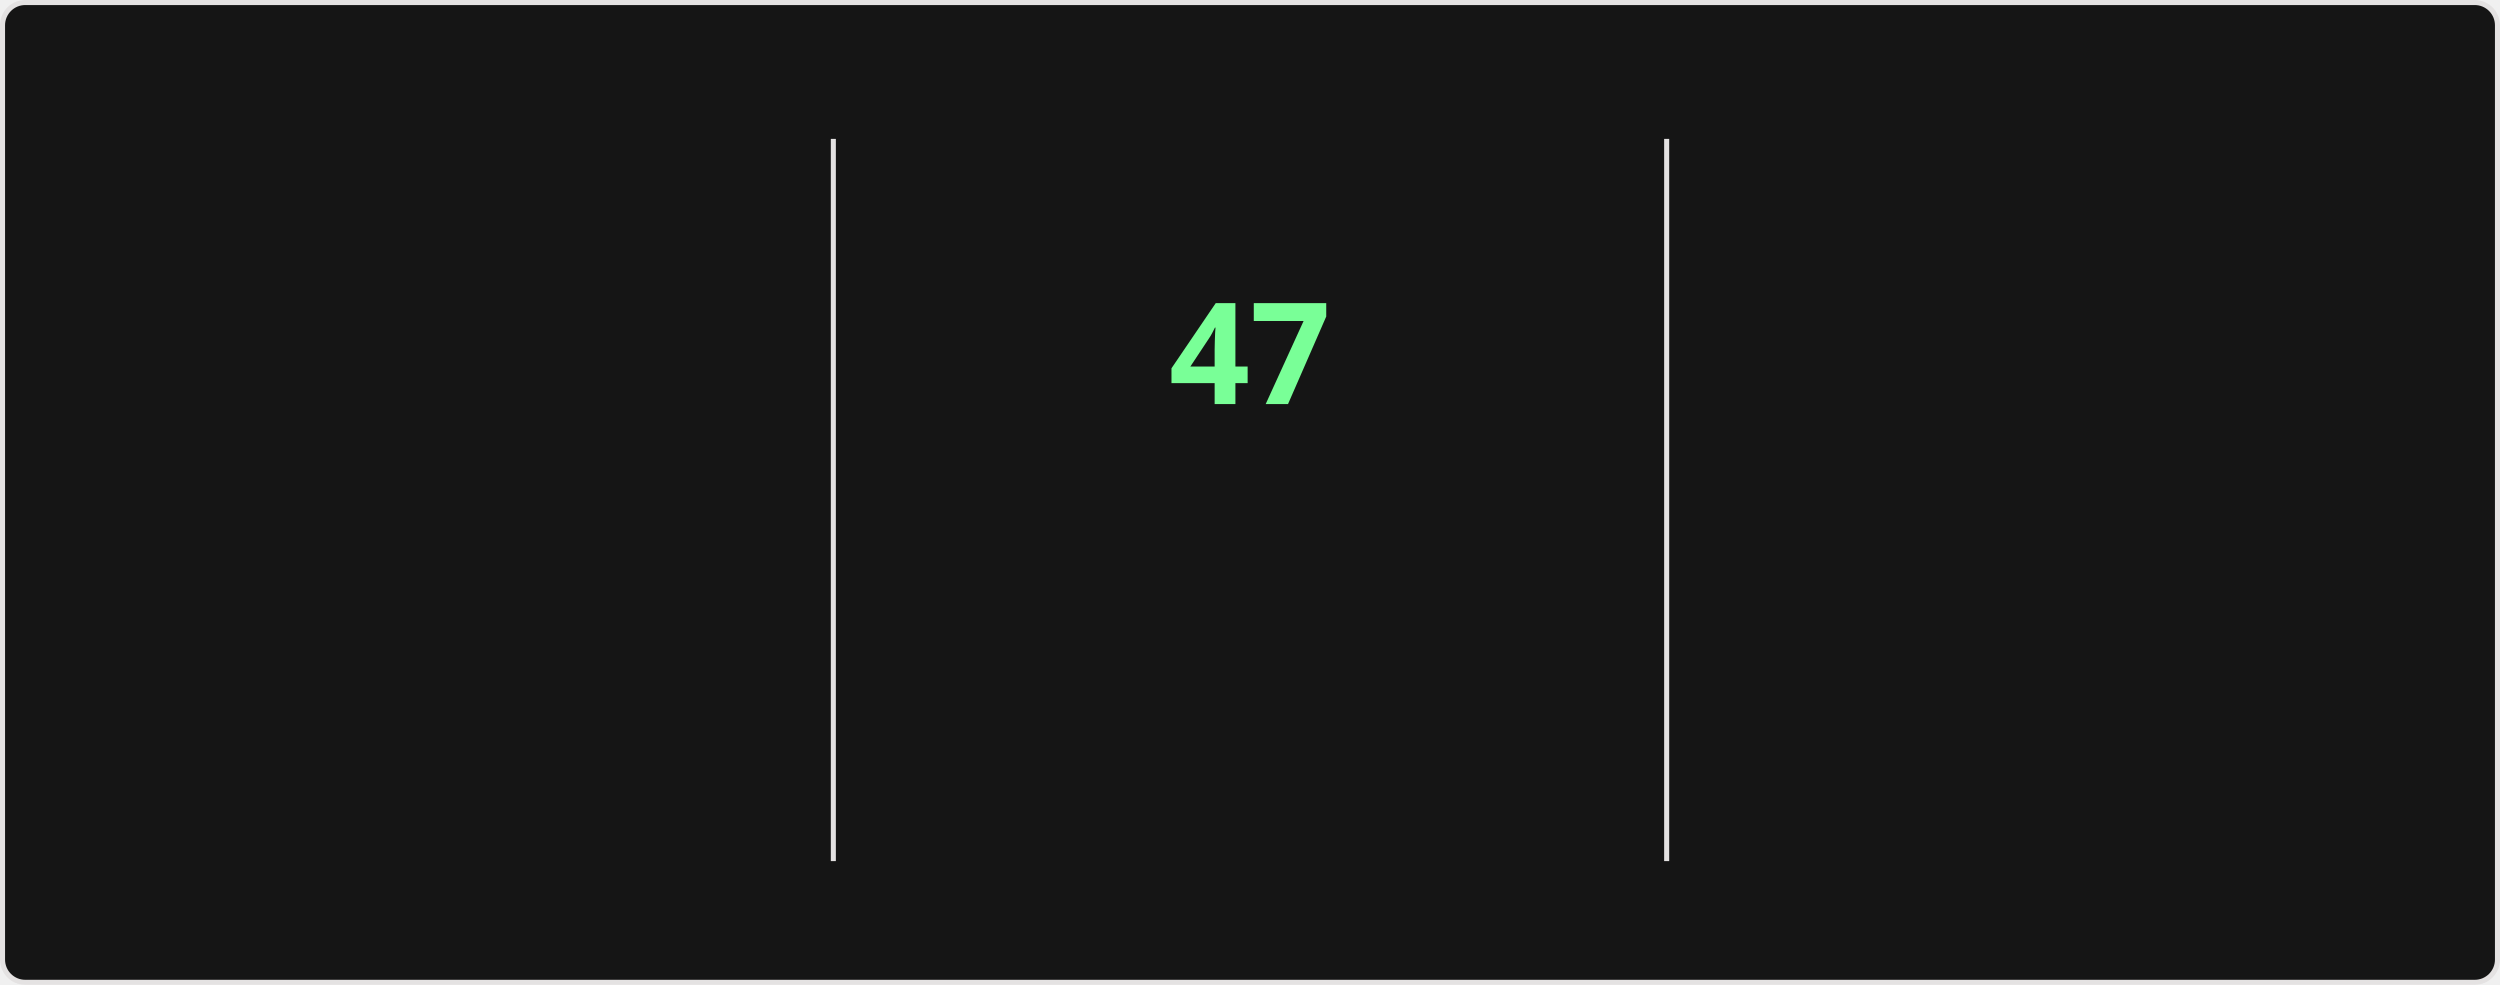
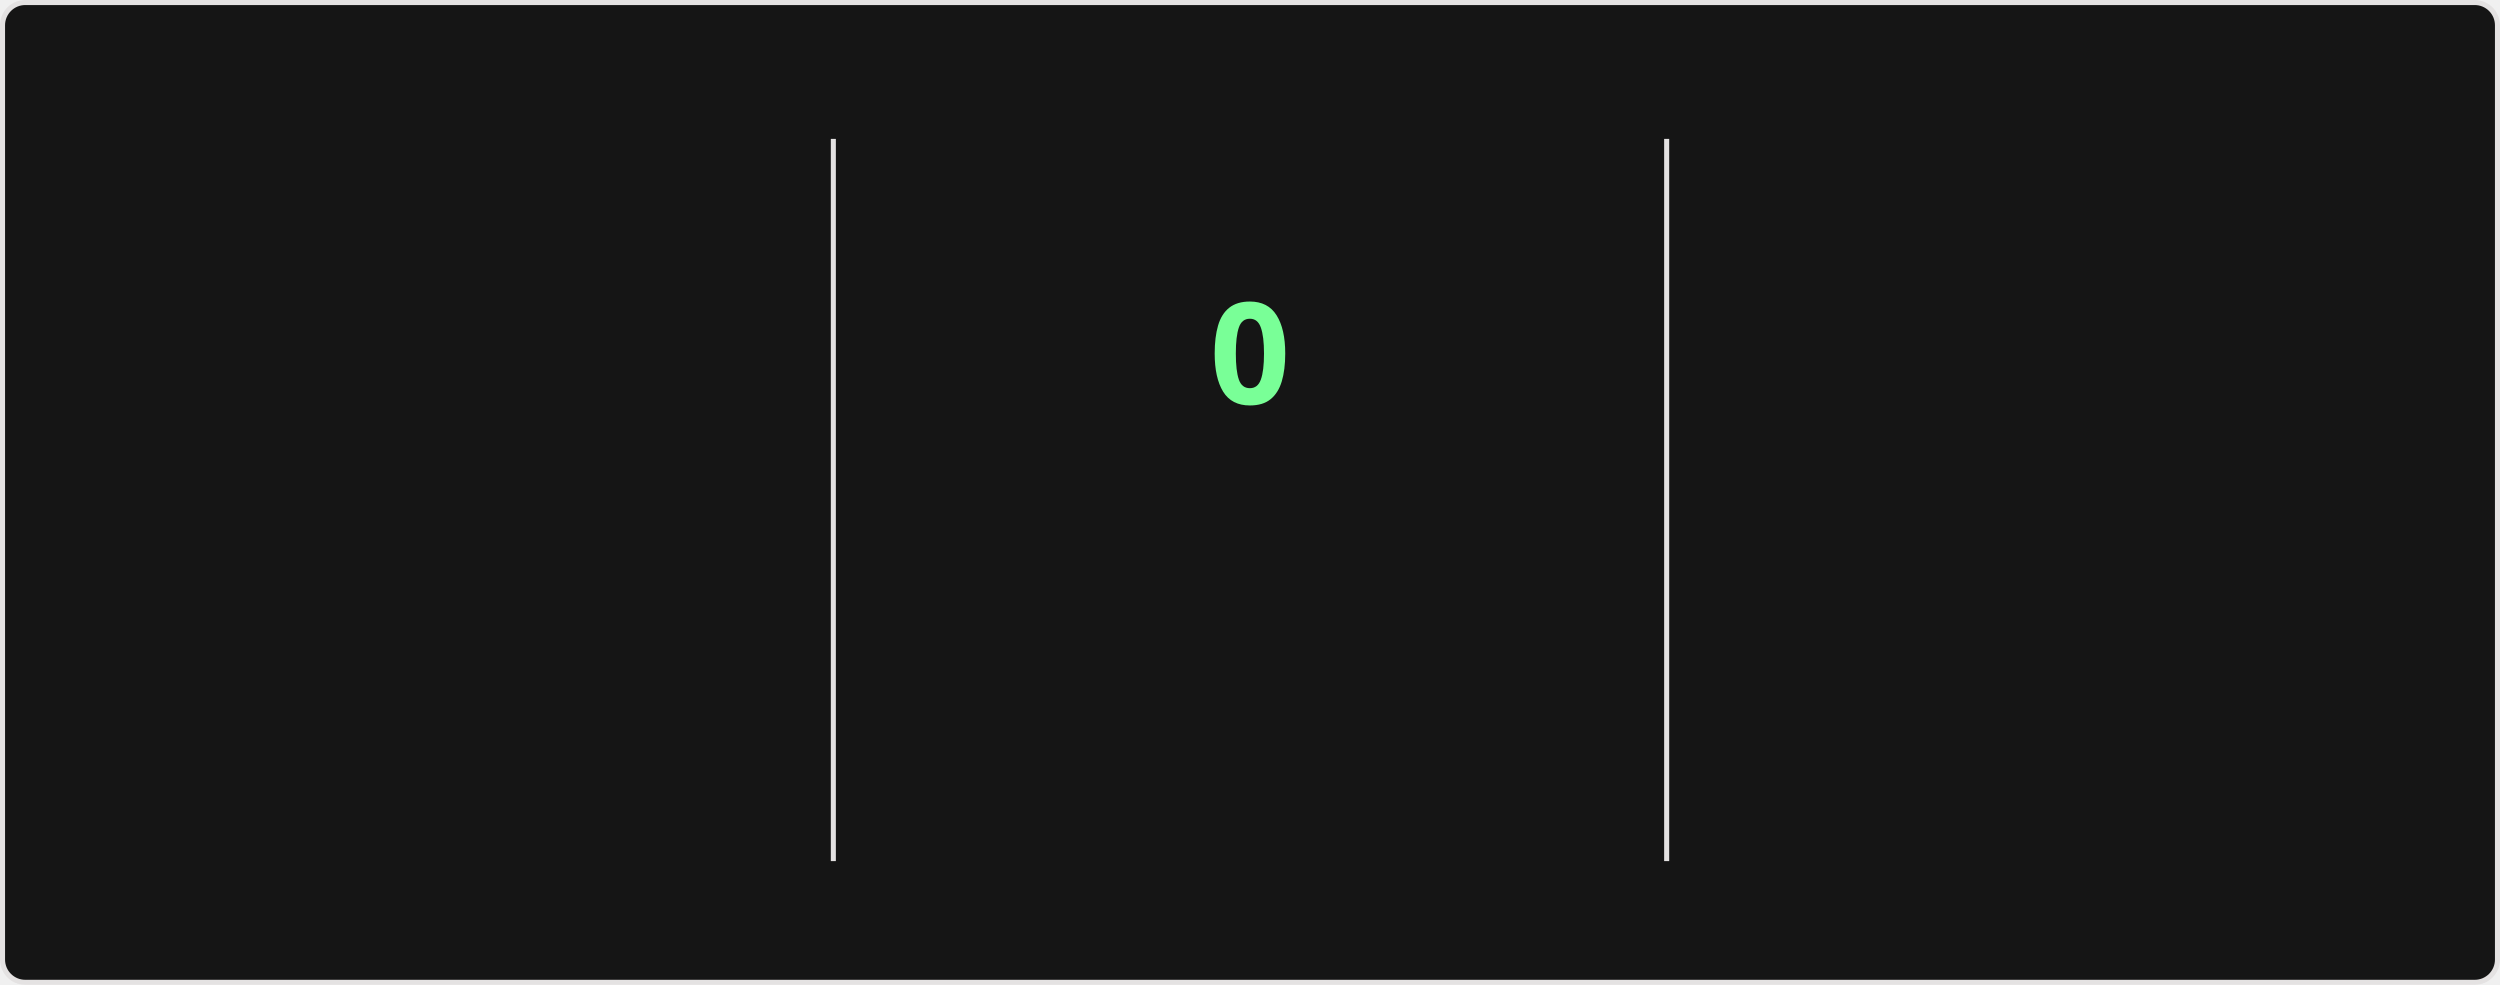
<svg xmlns="http://www.w3.org/2000/svg" style="isolation: isolate" viewBox="0 0 495 195" width="495px" height="195px" direction="ltr">
  <style>
    @keyframes currstreak {
      0% { font-size: 3px; opacity: 0.2; }
      80% { font-size: 34px; opacity: 1; }
      100% { font-size: 28px; opacity: 1; }
    }
    @keyframes fadein {
      0% { opacity: 0; }
      100% { opacity: 1; }
    }
    .big-number {
      font-family: "Segoe UI", Ubuntu, sans-serif;
      font-weight: 700;
      font-size: 28px;
      fill: #fff;
    }
    .label {
      font-family: "Segoe UI", Ubuntu, sans-serif;
      font-weight: 400;
      font-size: 14px;
      fill: #fff;
    }
    .range-text {
      font-family: "Segoe UI", Ubuntu, sans-serif;
      font-weight: 400;
      font-size: 12px;
      fill: #9f9f9f;
    }
    .current-streak-num {
      font-family: "Segoe UI", Ubuntu, sans-serif;
      font-weight: 700;
      font-size: 28px;
      fill: #79ff97;
    }</style>
  <defs>
    <clipPath id="outer_rectangle">
      <rect width="495" height="195" rx="4.5" />
    </clipPath>
    <mask id="mask_out_ring_behind_fire">
      <rect width="495" height="195" fill="white" />
      <ellipse id="mask-ellipse" cx="247.5" cy="32" rx="13" ry="18" fill="black" />
    </mask>
  </defs>
  <g clip-path="url(#outer_rectangle)">
    <g style="isolation: isolate">
      <rect fill="#151515" rx="4.5" x="0.5" y="0.5" width="494" height="194" stroke="#e4e2e2" />
    </g>
    <g style="isolation: isolate">
      <line x1="165" y1="28" x2="165" y2="170" vector-effect="non-scaling-stroke" stroke-width="1" stroke="#e4e2e2" stroke-linejoin="miter" stroke-linecap="square" stroke-miterlimit="3" />
      <line x1="330" y1="28" x2="330" y2="170" vector-effect="non-scaling-stroke" stroke-width="1" stroke="#e4e2e2" stroke-linejoin="miter" stroke-linecap="square" stroke-miterlimit="3" />
    </g>
    <g style="isolation: isolate">
      <g transform="translate(82.5, 48)">
        <text x="0" y="32" stroke-width="0" text-anchor="middle" class="big-number" style="opacity: 0; animation: fadein 0.5s linear forwards 0.6s">
            6.3K
          </text>
      </g>
      <g transform="translate(82.5, 84)">
        <text x="0" y="32" stroke-width="0" text-anchor="middle" class="label" style="opacity: 0; animation: fadein 0.5s linear forwards 0.7s">
            Total Contributions
          </text>
      </g>
      <g transform="translate(82.5, 114)">
        <text x="0" y="32" stroke-width="0" text-anchor="middle" class="range-text" style="opacity: 0; animation: fadein 0.5s linear forwards 0.8s">
            Aug 24 - Present
          </text>
      </g>
    </g>
    <g style="isolation: isolate">
      <g mask="url(#mask_out_ring_behind_fire)">
        <circle cx="247.5" cy="71" r="40" fill="none" stroke="#fff" stroke-width="5" style="opacity: 0; animation: fadein 0.5s linear forwards 0.4s" />
      </g>
      <g transform="translate(247.5, 19.5)" stroke-opacity="0" style="opacity: 0; animation: fadein 0.5s linear forwards 0.6s">
        <path d="M -12 -0.5 L 15 -0.5 L 15 23.5 L -12 23.5 L -12 -0.5 Z" fill="none" />
        <path d="M 1.5 0.67 C 1.5 0.67 2.24 3.32 2.24 5.47 C 2.24 7.53 0.89 9.2 -1.17 9.2 C -3.23 9.2 -4.79 7.53 -4.79 5.47 L -4.76 5.11 C -6.78 7.51 -8 10.62 -8 13.99 C -8 18.41 -4.42 22 0 22 C 4.42 22 8 18.41 8 13.99 C 8 8.6 5.41 3.79 1.5 0.67 Z M -0.29 19 C -2.07 19 -3.51 17.6 -3.51 15.86 C -3.51 14.24 -2.46 13.1 -0.7 12.74 C 1.07 12.38 2.9 11.53 3.92 10.16 C 4.31 11.45 4.51 12.81 4.51 14.2 C 4.51 16.85 2.36 19 -0.29 19 Z" fill="#fff" stroke-opacity="0" />
      </g>
      <g transform="translate(247.5, 48)">
        <text x="0" y="32" stroke-width="0" text-anchor="middle" class="current-streak-num" style="animation: currstreak 0.6s linear forwards">
-             47
+             0
          </text>
      </g>
      <g transform="translate(247.5, 108)">
        <text x="0" y="32" stroke-width="0" text-anchor="middle" class="label" style="opacity: 0; animation: fadein 0.5s linear forwards 0.9s">
            Current Streak
          </text>
      </g>
      <g transform="translate(247.5, 145)">
        <text x="0" y="21" stroke-width="0" text-anchor="middle" class="range-text" style="opacity: 0; animation: fadein 0.5s linear forwards 0.9s">
-             Jul 12 - Aug 27
+             0 days
          </text>
      </g>
    </g>
    <g style="isolation: isolate">
      <g transform="translate(412.5, 48)">
        <text x="0" y="32" stroke-width="0" text-anchor="middle" class="big-number" style="opacity: 0; animation: fadein 0.5s linear forwards 1.2s">
            47
          </text>
      </g>
      <g transform="translate(412.5, 84)">
        <text x="0" y="32" stroke-width="0" text-anchor="middle" class="label" style="opacity: 0; animation: fadein 0.5s linear forwards 1.3s">
            Longest Streak
          </text>
      </g>
      <g transform="translate(412.5, 114)">
        <text x="0" y="32" stroke-width="0" text-anchor="middle" class="range-text" style="opacity: 0; animation: fadein 0.5s linear forwards 1.4s">
            Jul 12 - Aug 27
          </text>
      </g>
    </g>
  </g>
</svg>
